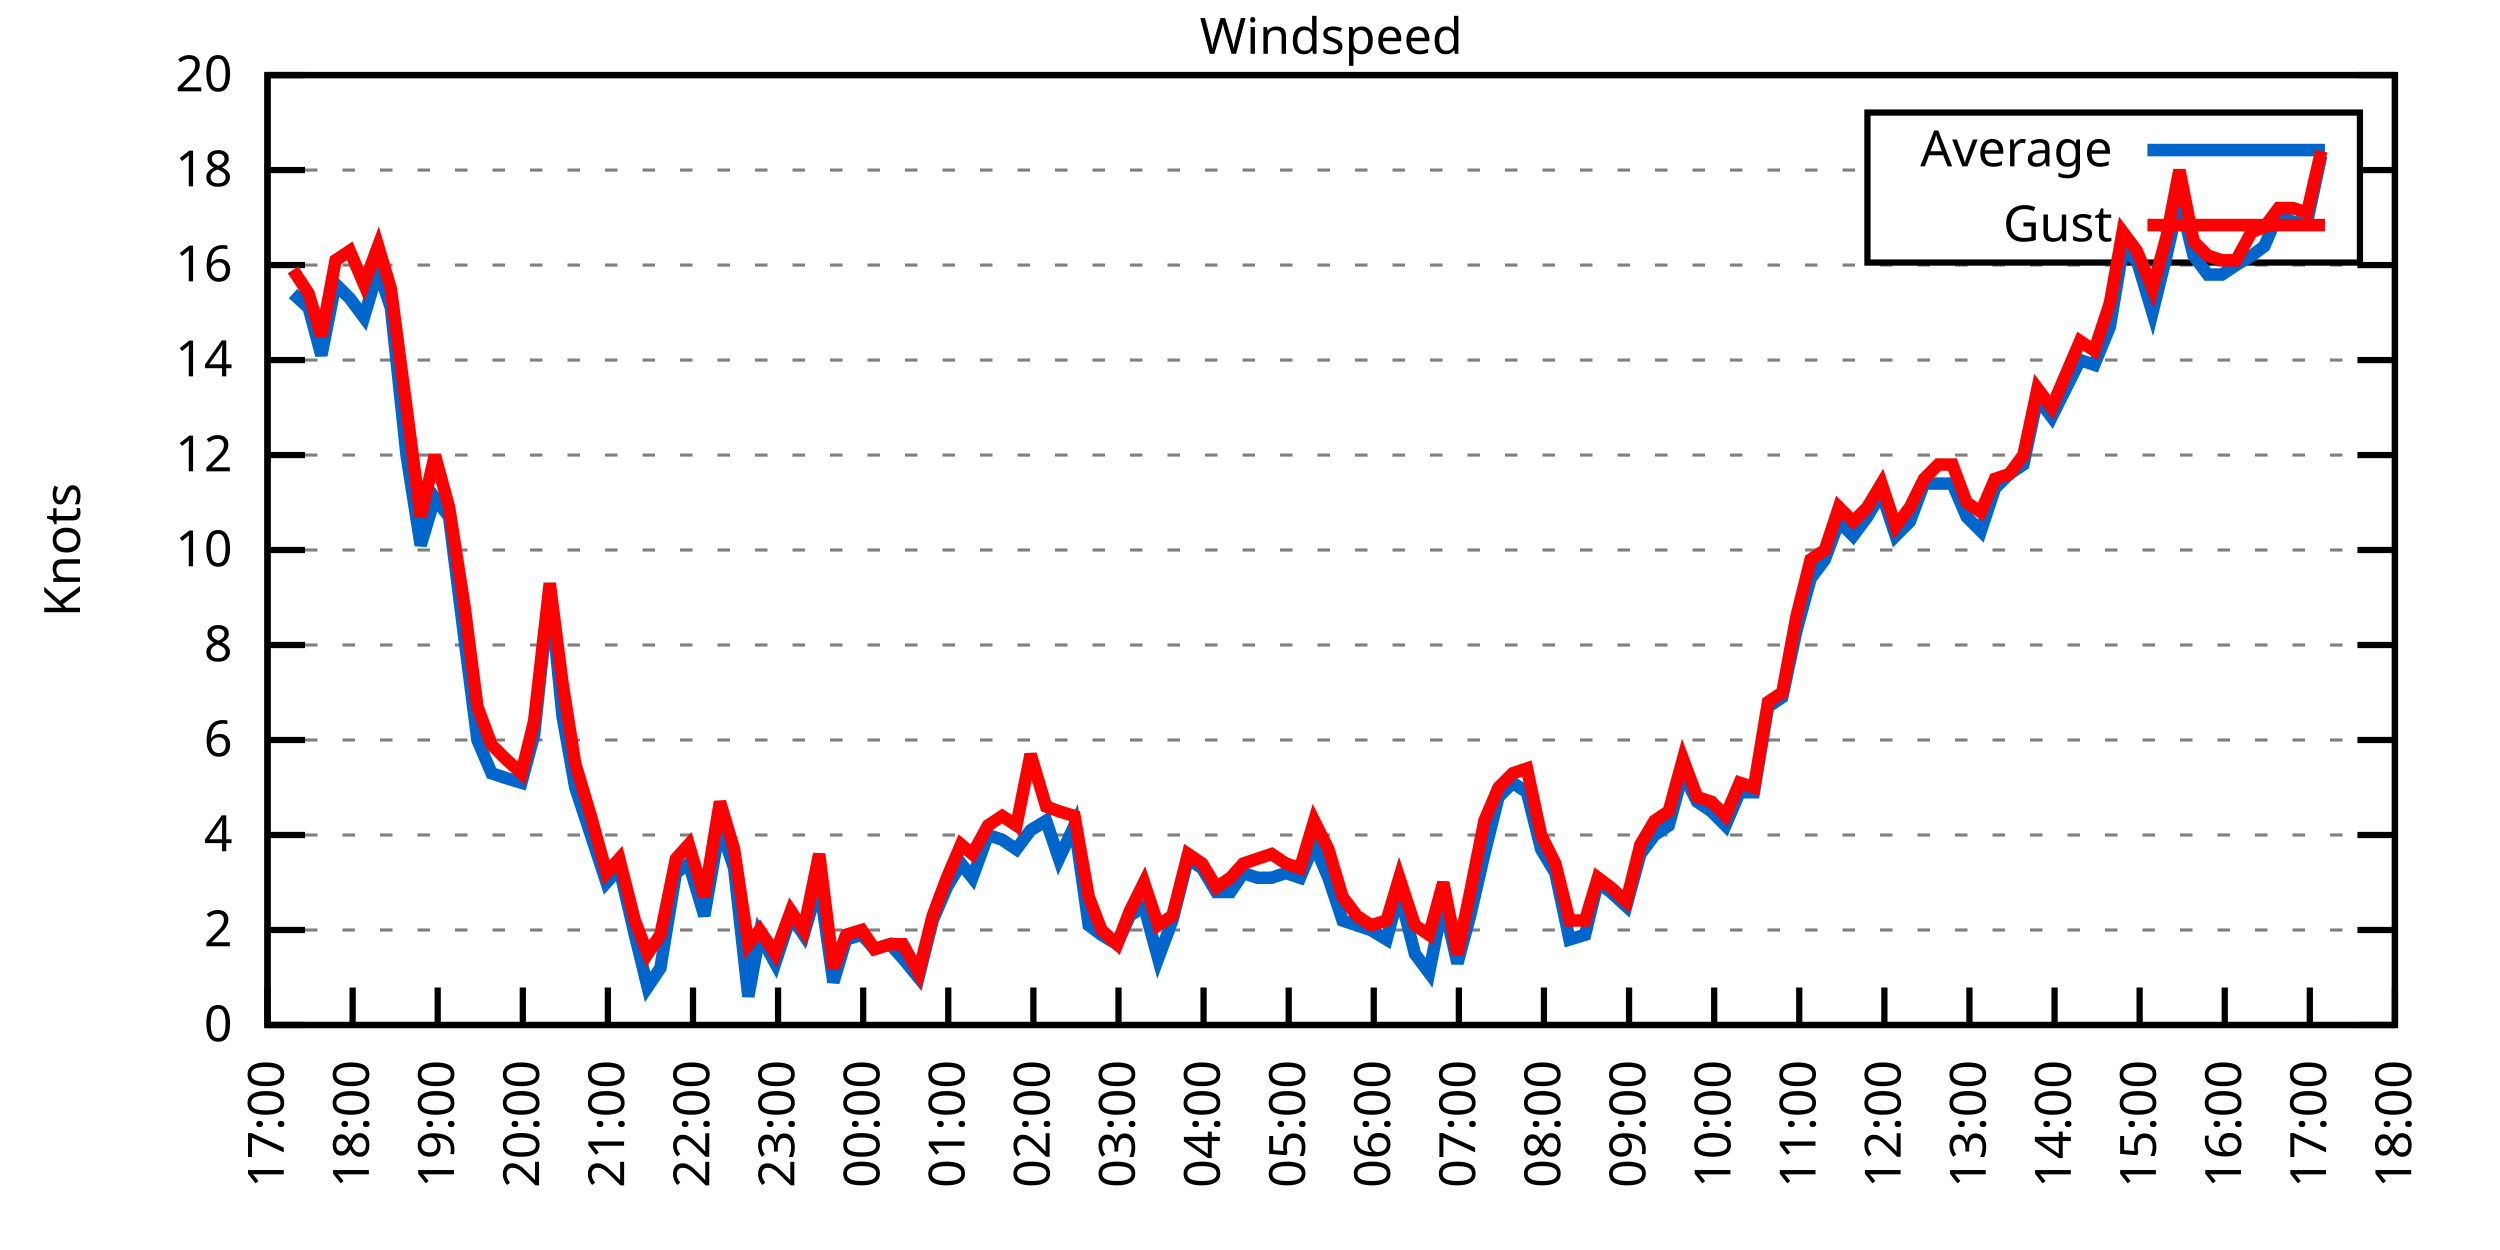
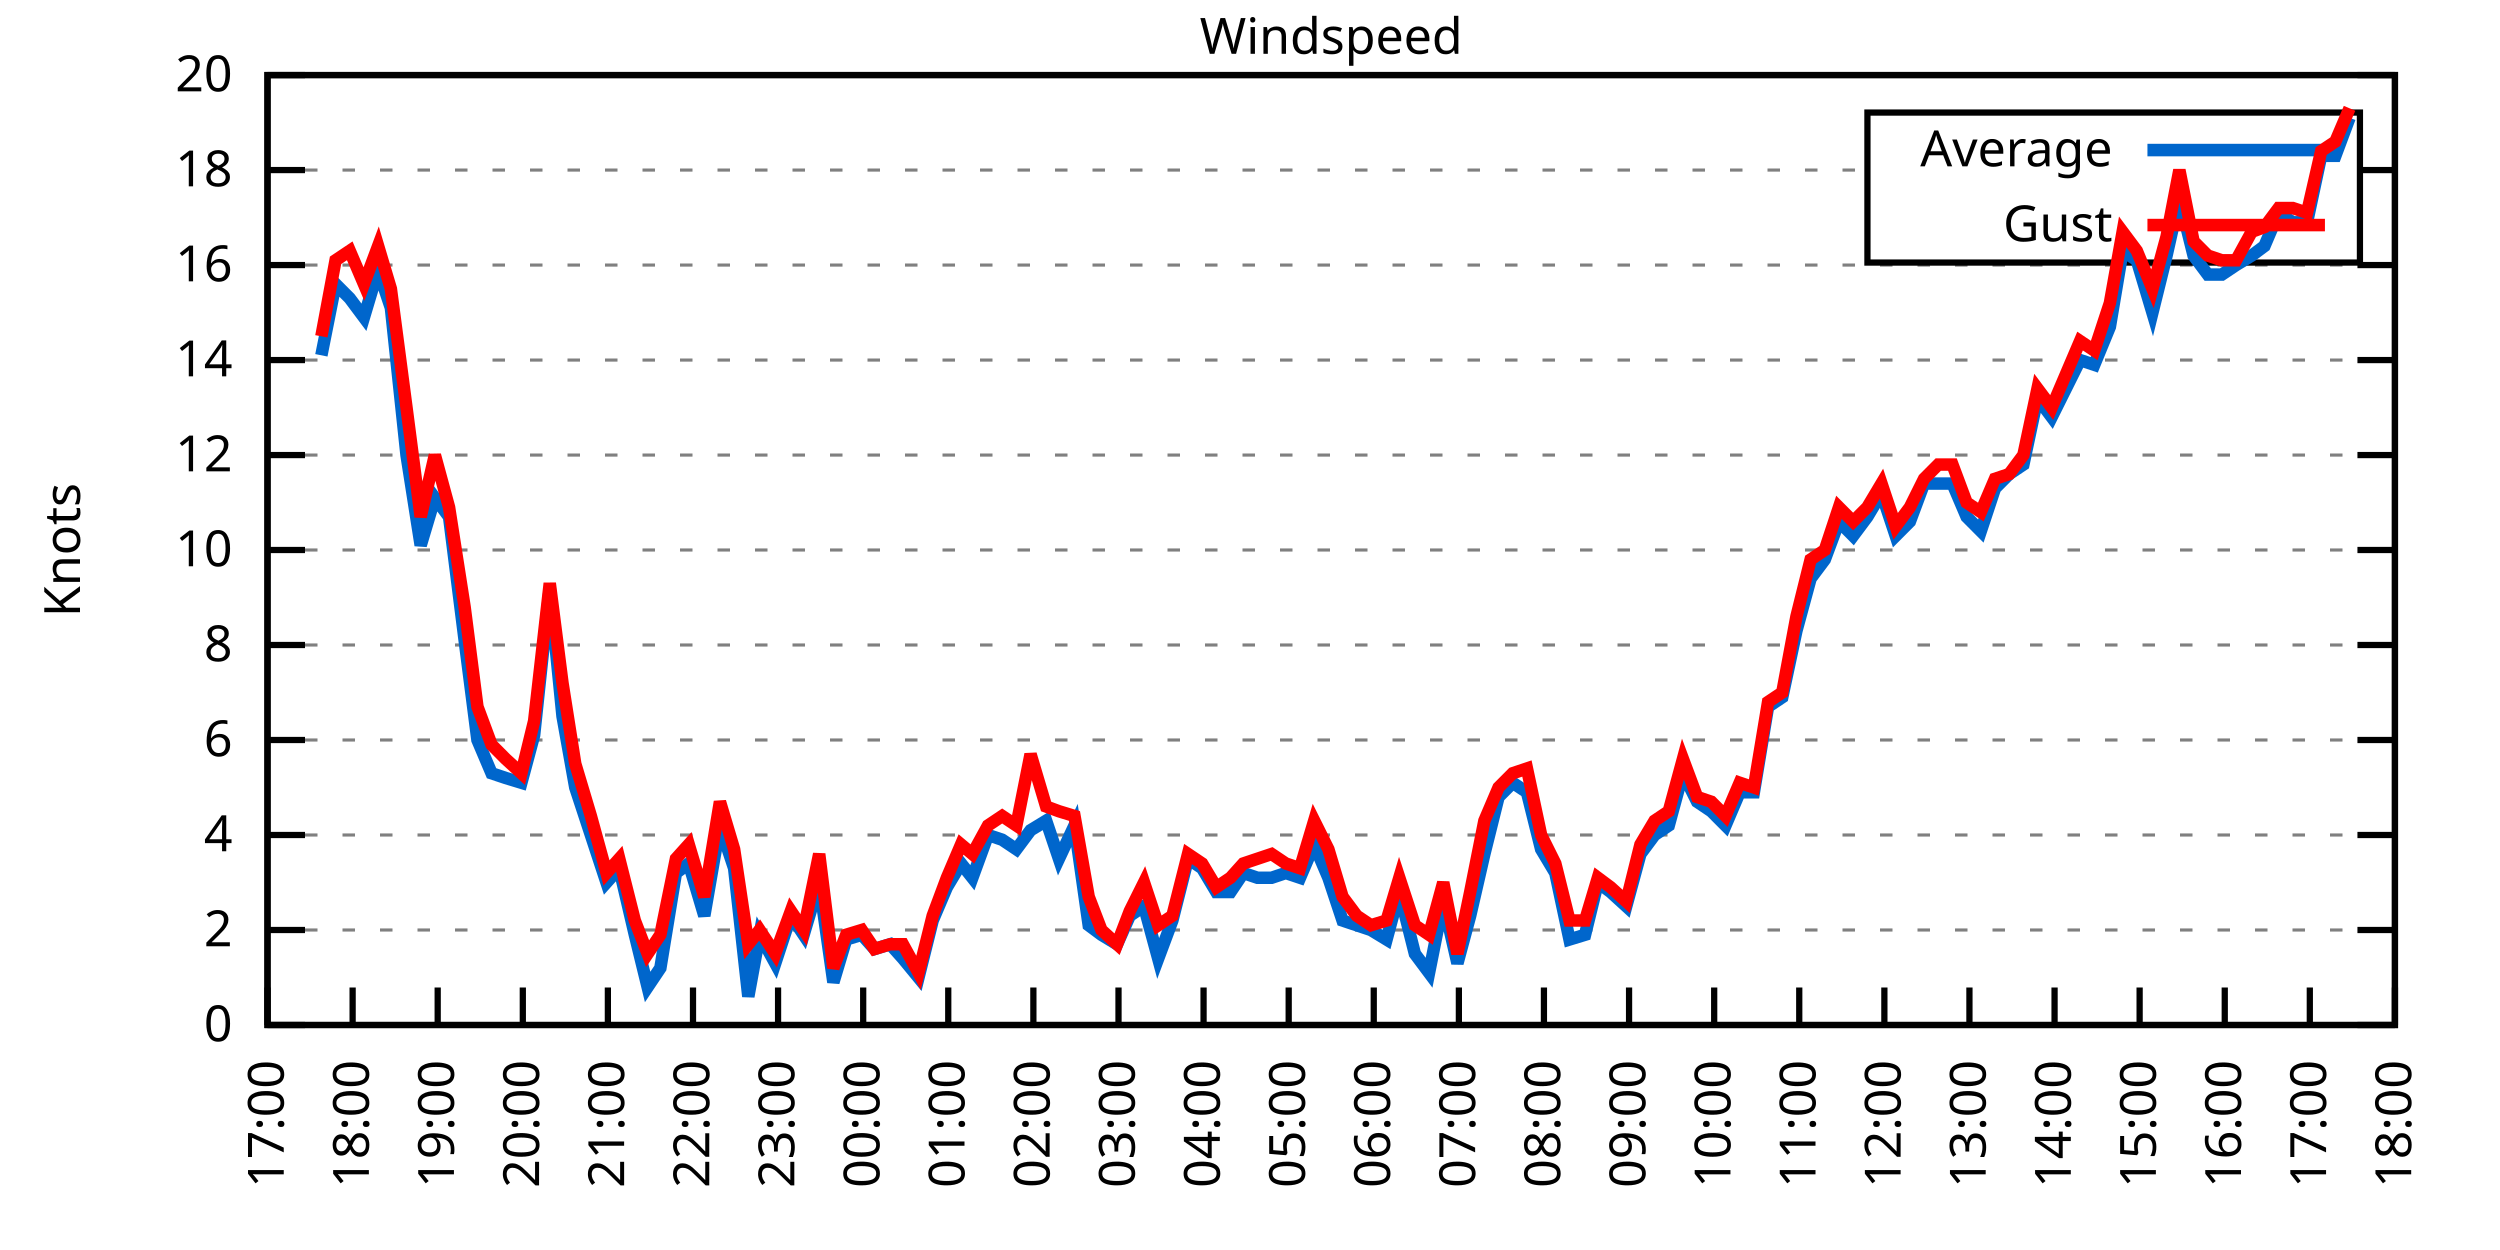
<svg xmlns="http://www.w3.org/2000/svg" xmlns:xlink="http://www.w3.org/1999/xlink" width="400" height="200" viewBox="0 0 400 200">
  <g id="gnuplot_canvas">
    <rect x="0" y="0" width="400" height="200" fill="none" />
    <defs>
      <circle id="gpDot" r="0.5" stroke-width="0.5" stroke="currentColor" />
      <path id="gpPt0" stroke-width="0.333" stroke="currentColor" d="M-1,0 h2 M0,-1 v2" />
      <path id="gpPt1" stroke-width="0.333" stroke="currentColor" d="M-1,-1 L1,1 M1,-1 L-1,1" />
      <path id="gpPt2" stroke-width="0.333" stroke="currentColor" d="M-1,0 L1,0 M0,-1 L0,1 M-1,-1 L1,1 M-1,1 L1,-1" />
      <rect id="gpPt3" stroke-width="0.333" stroke="currentColor" x="-1" y="-1" width="2" height="2" />
      <rect id="gpPt4" stroke-width="0.333" stroke="currentColor" fill="currentColor" x="-1" y="-1" width="2" height="2" />
      <circle id="gpPt5" stroke-width="0.333" stroke="currentColor" cx="0" cy="0" r="1" />
      <use xlink:href="#gpPt5" id="gpPt6" fill="currentColor" stroke="none" />
      <path id="gpPt7" stroke-width="0.333" stroke="currentColor" d="M0,-1.33 L-1.33,0.67 L1.33,0.67 z" />
      <use xlink:href="#gpPt7" id="gpPt8" fill="currentColor" stroke="none" />
      <use xlink:href="#gpPt7" id="gpPt9" stroke="currentColor" transform="rotate(180)" />
      <use xlink:href="#gpPt9" id="gpPt10" fill="currentColor" stroke="none" />
      <use xlink:href="#gpPt3" id="gpPt11" stroke="currentColor" transform="rotate(45)" />
      <use xlink:href="#gpPt11" id="gpPt12" fill="currentColor" stroke="none" />
      <path id="gpPt13" stroke-width="0.333" stroke="currentColor" d="M0,1.330 L1.265,0.411 L0.782,-1.067 L-0.782,-1.076 L-1.265,0.411 z" />
      <use xlink:href="#gpPt13" id="gpPt14" fill="currentColor" stroke="none" />
      <filter id="textbox" filterUnits="objectBoundingBox" x="0" y="0" height="1" width="1">
        <feFlood flood-color="white" flood-opacity="1" result="bgnd" />
        <feComposite in="SourceGraphic" in2="bgnd" operator="atop" />
      </filter>
      <filter id="greybox" filterUnits="objectBoundingBox" x="0" y="0" height="1" width="1">
        <feFlood flood-color="lightgrey" flood-opacity="1" result="grey" />
        <feComposite in="SourceGraphic" in2="grey" operator="atop" />
      </filter>
    </defs>
    <g fill="none" color="white" stroke="currentColor" stroke-width="1.00" stroke-linecap="butt" stroke-linejoin="miter">
</g>
    <g fill="none" color="black" stroke="currentColor" stroke-width="1.00" stroke-linecap="butt" stroke-linejoin="miter">
      <g stroke="none" shape-rendering="crispEdges">
        <polygon fill="rgb(255, 255, 255)" points="42.80,164.00 383.18,164.00 383.18,12.02 42.80,12.02 " />
      </g>
    </g>
    <g fill="none" color="black" stroke="currentColor" stroke-width="1.00" stroke-linecap="butt" stroke-linejoin="miter">
</g>
    <g fill="none" color="black" stroke="black" stroke-width="0.50" stroke-linecap="butt" stroke-linejoin="miter">
</g>
    <g fill="none" color="gray" stroke="currentColor" stroke-width="0.50" stroke-linecap="butt" stroke-linejoin="miter">
      <path stroke="gray" stroke-dasharray="2,4" class="gridline" d="M42.80,164.00 L383.19,164.00  " />
    </g>
    <g fill="none" color="gray" stroke="gray" stroke-width="1.00" stroke-linecap="butt" stroke-linejoin="miter">
</g>
    <g fill="none" color="black" stroke="currentColor" stroke-width="1.00" stroke-linecap="butt" stroke-linejoin="miter">
      <path stroke="black" d="M42.80,164.00 L48.80,164.00 M383.19,164.00 L377.19,164.00  " />
      <g transform="translate(37.20,166.60)" stroke="none" fill="black" font-family="Sans" font-size="8.00" text-anchor="end">
        <text>
          <tspan font-family="Sans"> 0</tspan>
        </text>
      </g>
    </g>
    <g fill="none" color="black" stroke="currentColor" stroke-width="1.00" stroke-linecap="butt" stroke-linejoin="miter">
</g>
    <g fill="none" color="black" stroke="black" stroke-width="0.50" stroke-linecap="butt" stroke-linejoin="miter">
</g>
    <g fill="none" color="gray" stroke="currentColor" stroke-width="0.50" stroke-linecap="butt" stroke-linejoin="miter">
      <path stroke="gray" stroke-dasharray="2,4" class="gridline" d="M42.80,148.80 L383.19,148.80  " />
    </g>
    <g fill="none" color="gray" stroke="gray" stroke-width="1.00" stroke-linecap="butt" stroke-linejoin="miter">
</g>
    <g fill="none" color="black" stroke="currentColor" stroke-width="1.00" stroke-linecap="butt" stroke-linejoin="miter">
      <path stroke="black" d="M42.80,148.80 L48.80,148.80 M383.19,148.80 L377.19,148.80  " />
      <g transform="translate(37.20,151.40)" stroke="none" fill="black" font-family="Sans" font-size="8.00" text-anchor="end">
        <text>
          <tspan font-family="Sans"> 2</tspan>
        </text>
      </g>
    </g>
    <g fill="none" color="black" stroke="currentColor" stroke-width="1.00" stroke-linecap="butt" stroke-linejoin="miter">
</g>
    <g fill="none" color="black" stroke="black" stroke-width="0.50" stroke-linecap="butt" stroke-linejoin="miter">
</g>
    <g fill="none" color="gray" stroke="currentColor" stroke-width="0.50" stroke-linecap="butt" stroke-linejoin="miter">
      <path stroke="gray" stroke-dasharray="2,4" class="gridline" d="M42.80,133.60 L383.19,133.60  " />
    </g>
    <g fill="none" color="gray" stroke="gray" stroke-width="1.00" stroke-linecap="butt" stroke-linejoin="miter">
</g>
    <g fill="none" color="black" stroke="currentColor" stroke-width="1.00" stroke-linecap="butt" stroke-linejoin="miter">
      <path stroke="black" d="M42.80,133.60 L48.80,133.60 M383.19,133.60 L377.19,133.60  " />
      <g transform="translate(37.20,136.20)" stroke="none" fill="black" font-family="Sans" font-size="8.00" text-anchor="end">
        <text>
          <tspan font-family="Sans"> 4</tspan>
        </text>
      </g>
    </g>
    <g fill="none" color="black" stroke="currentColor" stroke-width="1.00" stroke-linecap="butt" stroke-linejoin="miter">
</g>
    <g fill="none" color="black" stroke="black" stroke-width="0.50" stroke-linecap="butt" stroke-linejoin="miter">
</g>
    <g fill="none" color="gray" stroke="currentColor" stroke-width="0.50" stroke-linecap="butt" stroke-linejoin="miter">
      <path stroke="gray" stroke-dasharray="2,4" class="gridline" d="M42.80,118.40 L383.19,118.40  " />
    </g>
    <g fill="none" color="gray" stroke="gray" stroke-width="1.00" stroke-linecap="butt" stroke-linejoin="miter">
</g>
    <g fill="none" color="black" stroke="currentColor" stroke-width="1.00" stroke-linecap="butt" stroke-linejoin="miter">
      <path stroke="black" d="M42.80,118.40 L48.80,118.40 M383.19,118.40 L377.19,118.40  " />
      <g transform="translate(37.20,121.00)" stroke="none" fill="black" font-family="Sans" font-size="8.00" text-anchor="end">
        <text>
          <tspan font-family="Sans"> 6</tspan>
        </text>
      </g>
    </g>
    <g fill="none" color="black" stroke="currentColor" stroke-width="1.00" stroke-linecap="butt" stroke-linejoin="miter">
</g>
    <g fill="none" color="black" stroke="black" stroke-width="0.50" stroke-linecap="butt" stroke-linejoin="miter">
</g>
    <g fill="none" color="gray" stroke="currentColor" stroke-width="0.50" stroke-linecap="butt" stroke-linejoin="miter">
      <path stroke="gray" stroke-dasharray="2,4" class="gridline" d="M42.80,103.20 L383.19,103.20  " />
    </g>
    <g fill="none" color="gray" stroke="gray" stroke-width="1.00" stroke-linecap="butt" stroke-linejoin="miter">
</g>
    <g fill="none" color="black" stroke="currentColor" stroke-width="1.00" stroke-linecap="butt" stroke-linejoin="miter">
      <path stroke="black" d="M42.80,103.20 L48.80,103.20 M383.19,103.20 L377.19,103.20  " />
      <g transform="translate(37.20,105.80)" stroke="none" fill="black" font-family="Sans" font-size="8.00" text-anchor="end">
        <text>
          <tspan font-family="Sans"> 8</tspan>
        </text>
      </g>
    </g>
    <g fill="none" color="black" stroke="currentColor" stroke-width="1.00" stroke-linecap="butt" stroke-linejoin="miter">
</g>
    <g fill="none" color="black" stroke="black" stroke-width="0.50" stroke-linecap="butt" stroke-linejoin="miter">
</g>
    <g fill="none" color="gray" stroke="currentColor" stroke-width="0.50" stroke-linecap="butt" stroke-linejoin="miter">
      <path stroke="gray" stroke-dasharray="2,4" class="gridline" d="M42.80,88.00 L383.19,88.00  " />
    </g>
    <g fill="none" color="gray" stroke="gray" stroke-width="1.00" stroke-linecap="butt" stroke-linejoin="miter">
</g>
    <g fill="none" color="black" stroke="currentColor" stroke-width="1.00" stroke-linecap="butt" stroke-linejoin="miter">
      <path stroke="black" d="M42.80,88.00 L48.80,88.00 M383.19,88.00 L377.19,88.00  " />
      <g transform="translate(37.20,90.60)" stroke="none" fill="black" font-family="Sans" font-size="8.00" text-anchor="end">
        <text>
          <tspan font-family="Sans"> 10</tspan>
        </text>
      </g>
    </g>
    <g fill="none" color="black" stroke="currentColor" stroke-width="1.00" stroke-linecap="butt" stroke-linejoin="miter">
</g>
    <g fill="none" color="black" stroke="black" stroke-width="0.50" stroke-linecap="butt" stroke-linejoin="miter">
</g>
    <g fill="none" color="gray" stroke="currentColor" stroke-width="0.50" stroke-linecap="butt" stroke-linejoin="miter">
      <path stroke="gray" stroke-dasharray="2,4" class="gridline" d="M42.80,72.81 L383.19,72.81  " />
    </g>
    <g fill="none" color="gray" stroke="gray" stroke-width="1.00" stroke-linecap="butt" stroke-linejoin="miter">
</g>
    <g fill="none" color="black" stroke="currentColor" stroke-width="1.00" stroke-linecap="butt" stroke-linejoin="miter">
      <path stroke="black" d="M42.80,72.81 L48.80,72.81 M383.19,72.81 L377.19,72.81  " />
      <g transform="translate(37.20,75.41)" stroke="none" fill="black" font-family="Sans" font-size="8.00" text-anchor="end">
        <text>
          <tspan font-family="Sans"> 12</tspan>
        </text>
      </g>
    </g>
    <g fill="none" color="black" stroke="currentColor" stroke-width="1.00" stroke-linecap="butt" stroke-linejoin="miter">
</g>
    <g fill="none" color="black" stroke="black" stroke-width="0.50" stroke-linecap="butt" stroke-linejoin="miter">
</g>
    <g fill="none" color="gray" stroke="currentColor" stroke-width="0.50" stroke-linecap="butt" stroke-linejoin="miter">
      <path stroke="gray" stroke-dasharray="2,4" class="gridline" d="M42.80,57.61 L383.19,57.61  " />
    </g>
    <g fill="none" color="gray" stroke="gray" stroke-width="1.00" stroke-linecap="butt" stroke-linejoin="miter">
</g>
    <g fill="none" color="black" stroke="currentColor" stroke-width="1.00" stroke-linecap="butt" stroke-linejoin="miter">
      <path stroke="black" d="M42.80,57.61 L48.80,57.61 M383.19,57.61 L377.19,57.61  " />
      <g transform="translate(37.20,60.21)" stroke="none" fill="black" font-family="Sans" font-size="8.00" text-anchor="end">
        <text>
          <tspan font-family="Sans"> 14</tspan>
        </text>
      </g>
    </g>
    <g fill="none" color="black" stroke="currentColor" stroke-width="1.00" stroke-linecap="butt" stroke-linejoin="miter">
</g>
    <g fill="none" color="black" stroke="black" stroke-width="0.50" stroke-linecap="butt" stroke-linejoin="miter">
</g>
    <g fill="none" color="gray" stroke="currentColor" stroke-width="0.50" stroke-linecap="butt" stroke-linejoin="miter">
      <path stroke="gray" stroke-dasharray="2,4" class="gridline" d="M42.80,42.41 L383.19,42.41  " />
    </g>
    <g fill="none" color="gray" stroke="gray" stroke-width="1.00" stroke-linecap="butt" stroke-linejoin="miter">
</g>
    <g fill="none" color="black" stroke="currentColor" stroke-width="1.00" stroke-linecap="butt" stroke-linejoin="miter">
      <path stroke="black" d="M42.80,42.41 L48.80,42.41 M383.19,42.41 L377.19,42.41  " />
      <g transform="translate(37.20,45.01)" stroke="none" fill="black" font-family="Sans" font-size="8.00" text-anchor="end">
        <text>
          <tspan font-family="Sans"> 16</tspan>
        </text>
      </g>
    </g>
    <g fill="none" color="black" stroke="currentColor" stroke-width="1.00" stroke-linecap="butt" stroke-linejoin="miter">
</g>
    <g fill="none" color="black" stroke="black" stroke-width="0.50" stroke-linecap="butt" stroke-linejoin="miter">
</g>
    <g fill="none" color="gray" stroke="currentColor" stroke-width="0.50" stroke-linecap="butt" stroke-linejoin="miter">
      <path stroke="gray" stroke-dasharray="2,4" class="gridline" d="M42.80,27.21 L298.79,27.21 M377.59,27.21 L383.19,27.21  " />
    </g>
    <g fill="none" color="gray" stroke="gray" stroke-width="1.00" stroke-linecap="butt" stroke-linejoin="miter">
</g>
    <g fill="none" color="black" stroke="currentColor" stroke-width="1.00" stroke-linecap="butt" stroke-linejoin="miter">
      <path stroke="black" d="M42.80,27.21 L48.80,27.21 M383.19,27.21 L377.19,27.21  " />
      <g transform="translate(37.20,29.81)" stroke="none" fill="black" font-family="Sans" font-size="8.00" text-anchor="end">
        <text>
          <tspan font-family="Sans"> 18</tspan>
        </text>
      </g>
    </g>
    <g fill="none" color="black" stroke="currentColor" stroke-width="1.00" stroke-linecap="butt" stroke-linejoin="miter">
</g>
    <g fill="none" color="black" stroke="black" stroke-width="0.50" stroke-linecap="butt" stroke-linejoin="miter">
</g>
    <g fill="none" color="gray" stroke="currentColor" stroke-width="0.50" stroke-linecap="butt" stroke-linejoin="miter">
      <path stroke="gray" stroke-dasharray="2,4" class="gridline" d="M42.80,12.01 L383.19,12.01  " />
    </g>
    <g fill="none" color="gray" stroke="gray" stroke-width="1.00" stroke-linecap="butt" stroke-linejoin="miter">
</g>
    <g fill="none" color="black" stroke="currentColor" stroke-width="1.00" stroke-linecap="butt" stroke-linejoin="miter">
      <path stroke="black" d="M42.80,12.01 L48.80,12.01 M383.19,12.01 L377.19,12.01  " />
      <g transform="translate(37.20,14.61)" stroke="none" fill="black" font-family="Sans" font-size="8.00" text-anchor="end">
        <text>
          <tspan font-family="Sans"> 20</tspan>
        </text>
      </g>
    </g>
    <g fill="none" color="black" stroke="currentColor" stroke-width="1.00" stroke-linecap="butt" stroke-linejoin="miter">
      <path stroke="black" d="M42.80,164.00 L42.80,158.00  " />
      <g transform="translate(45.40,169.60) rotate(270.00)" stroke="none" fill="black" font-family="Sans" font-size="8.00" text-anchor="end">
        <text>
          <tspan font-family="Sans">17:00</tspan>
        </text>
      </g>
    </g>
    <g fill="none" color="black" stroke="currentColor" stroke-width="1.00" stroke-linecap="butt" stroke-linejoin="miter">
      <path stroke="black" d="M56.42,164.00 L56.42,158.00  " />
      <g transform="translate(59.02,169.60) rotate(270.00)" stroke="none" fill="black" font-family="Sans" font-size="8.00" text-anchor="end">
        <text>
          <tspan font-family="Sans">18:00</tspan>
        </text>
      </g>
    </g>
    <g fill="none" color="black" stroke="currentColor" stroke-width="1.00" stroke-linecap="butt" stroke-linejoin="miter">
      <path stroke="black" d="M70.03,164.00 L70.03,158.00  " />
      <g transform="translate(72.63,169.60) rotate(270.00)" stroke="none" fill="black" font-family="Sans" font-size="8.00" text-anchor="end">
        <text>
          <tspan font-family="Sans">19:00</tspan>
        </text>
      </g>
    </g>
    <g fill="none" color="black" stroke="currentColor" stroke-width="1.00" stroke-linecap="butt" stroke-linejoin="miter">
      <path stroke="black" d="M83.65,164.00 L83.65,158.00  " />
      <g transform="translate(86.25,169.60) rotate(270.00)" stroke="none" fill="black" font-family="Sans" font-size="8.00" text-anchor="end">
        <text>
          <tspan font-family="Sans">20:00</tspan>
        </text>
      </g>
    </g>
    <g fill="none" color="black" stroke="currentColor" stroke-width="1.00" stroke-linecap="butt" stroke-linejoin="miter">
      <path stroke="black" d="M97.26,164.00 L97.26,158.00  " />
      <g transform="translate(99.86,169.60) rotate(270.00)" stroke="none" fill="black" font-family="Sans" font-size="8.00" text-anchor="end">
        <text>
          <tspan font-family="Sans">21:00</tspan>
        </text>
      </g>
    </g>
    <g fill="none" color="black" stroke="currentColor" stroke-width="1.00" stroke-linecap="butt" stroke-linejoin="miter">
      <path stroke="black" d="M110.88,164.00 L110.88,158.00  " />
      <g transform="translate(113.48,169.60) rotate(270.00)" stroke="none" fill="black" font-family="Sans" font-size="8.00" text-anchor="end">
        <text>
          <tspan font-family="Sans">22:00</tspan>
        </text>
      </g>
    </g>
    <g fill="none" color="black" stroke="currentColor" stroke-width="1.00" stroke-linecap="butt" stroke-linejoin="miter">
      <path stroke="black" d="M124.49,164.00 L124.49,158.00  " />
      <g transform="translate(127.09,169.60) rotate(270.00)" stroke="none" fill="black" font-family="Sans" font-size="8.00" text-anchor="end">
        <text>
          <tspan font-family="Sans">23:00</tspan>
        </text>
      </g>
    </g>
    <g fill="none" color="black" stroke="currentColor" stroke-width="1.00" stroke-linecap="butt" stroke-linejoin="miter">
      <path stroke="black" d="M138.11,164.00 L138.11,158.00  " />
      <g transform="translate(140.71,169.60) rotate(270.00)" stroke="none" fill="black" font-family="Sans" font-size="8.00" text-anchor="end">
        <text>
          <tspan font-family="Sans">00:00</tspan>
        </text>
      </g>
    </g>
    <g fill="none" color="black" stroke="currentColor" stroke-width="1.00" stroke-linecap="butt" stroke-linejoin="miter">
      <path stroke="black" d="M151.72,164.00 L151.72,158.00  " />
      <g transform="translate(154.32,169.60) rotate(270.00)" stroke="none" fill="black" font-family="Sans" font-size="8.00" text-anchor="end">
        <text>
          <tspan font-family="Sans">01:00</tspan>
        </text>
      </g>
    </g>
    <g fill="none" color="black" stroke="currentColor" stroke-width="1.00" stroke-linecap="butt" stroke-linejoin="miter">
      <path stroke="black" d="M165.34,164.00 L165.34,158.00  " />
      <g transform="translate(167.94,169.60) rotate(270.00)" stroke="none" fill="black" font-family="Sans" font-size="8.00" text-anchor="end">
        <text>
          <tspan font-family="Sans">02:00</tspan>
        </text>
      </g>
    </g>
    <g fill="none" color="black" stroke="currentColor" stroke-width="1.00" stroke-linecap="butt" stroke-linejoin="miter">
      <path stroke="black" d="M178.96,164.00 L178.96,158.00  " />
      <g transform="translate(181.56,169.60) rotate(270.00)" stroke="none" fill="black" font-family="Sans" font-size="8.00" text-anchor="end">
        <text>
          <tspan font-family="Sans">03:00</tspan>
        </text>
      </g>
    </g>
    <g fill="none" color="black" stroke="currentColor" stroke-width="1.00" stroke-linecap="butt" stroke-linejoin="miter">
      <path stroke="black" d="M192.57,164.00 L192.57,158.00  " />
      <g transform="translate(195.17,169.60) rotate(270.00)" stroke="none" fill="black" font-family="Sans" font-size="8.00" text-anchor="end">
        <text>
          <tspan font-family="Sans">04:00</tspan>
        </text>
      </g>
    </g>
    <g fill="none" color="black" stroke="currentColor" stroke-width="1.00" stroke-linecap="butt" stroke-linejoin="miter">
      <path stroke="black" d="M206.19,164.00 L206.19,158.00  " />
      <g transform="translate(208.79,169.60) rotate(270.00)" stroke="none" fill="black" font-family="Sans" font-size="8.00" text-anchor="end">
        <text>
          <tspan font-family="Sans">05:00</tspan>
        </text>
      </g>
    </g>
    <g fill="none" color="black" stroke="currentColor" stroke-width="1.00" stroke-linecap="butt" stroke-linejoin="miter">
      <path stroke="black" d="M219.80,164.00 L219.80,158.00  " />
      <g transform="translate(222.40,169.60) rotate(270.00)" stroke="none" fill="black" font-family="Sans" font-size="8.00" text-anchor="end">
        <text>
          <tspan font-family="Sans">06:00</tspan>
        </text>
      </g>
    </g>
    <g fill="none" color="black" stroke="currentColor" stroke-width="1.00" stroke-linecap="butt" stroke-linejoin="miter">
      <path stroke="black" d="M233.42,164.00 L233.42,158.00  " />
      <g transform="translate(236.02,169.60) rotate(270.00)" stroke="none" fill="black" font-family="Sans" font-size="8.00" text-anchor="end">
        <text>
          <tspan font-family="Sans">07:00</tspan>
        </text>
      </g>
    </g>
    <g fill="none" color="black" stroke="currentColor" stroke-width="1.00" stroke-linecap="butt" stroke-linejoin="miter">
      <path stroke="black" d="M247.03,164.00 L247.03,158.00  " />
      <g transform="translate(249.63,169.60) rotate(270.00)" stroke="none" fill="black" font-family="Sans" font-size="8.00" text-anchor="end">
        <text>
          <tspan font-family="Sans">08:00</tspan>
        </text>
      </g>
    </g>
    <g fill="none" color="black" stroke="currentColor" stroke-width="1.00" stroke-linecap="butt" stroke-linejoin="miter">
      <path stroke="black" d="M260.65,164.00 L260.65,158.00  " />
      <g transform="translate(263.25,169.60) rotate(270.00)" stroke="none" fill="black" font-family="Sans" font-size="8.00" text-anchor="end">
        <text>
          <tspan font-family="Sans">09:00</tspan>
        </text>
      </g>
    </g>
    <g fill="none" color="black" stroke="currentColor" stroke-width="1.00" stroke-linecap="butt" stroke-linejoin="miter">
      <path stroke="black" d="M274.27,164.00 L274.27,158.00  " />
      <g transform="translate(276.87,169.60) rotate(270.00)" stroke="none" fill="black" font-family="Sans" font-size="8.00" text-anchor="end">
        <text>
          <tspan font-family="Sans">10:00</tspan>
        </text>
      </g>
    </g>
    <g fill="none" color="black" stroke="currentColor" stroke-width="1.00" stroke-linecap="butt" stroke-linejoin="miter">
      <path stroke="black" d="M287.88,164.00 L287.88,158.00  " />
      <g transform="translate(290.48,169.60) rotate(270.00)" stroke="none" fill="black" font-family="Sans" font-size="8.00" text-anchor="end">
        <text>
          <tspan font-family="Sans">11:00</tspan>
        </text>
      </g>
    </g>
    <g fill="none" color="black" stroke="currentColor" stroke-width="1.00" stroke-linecap="butt" stroke-linejoin="miter">
      <path stroke="black" d="M301.50,164.00 L301.50,158.00  " />
      <g transform="translate(304.10,169.60) rotate(270.00)" stroke="none" fill="black" font-family="Sans" font-size="8.00" text-anchor="end">
        <text>
          <tspan font-family="Sans">12:00</tspan>
        </text>
      </g>
    </g>
    <g fill="none" color="black" stroke="currentColor" stroke-width="1.00" stroke-linecap="butt" stroke-linejoin="miter">
      <path stroke="black" d="M315.11,164.00 L315.11,158.00  " />
      <g transform="translate(317.71,169.60) rotate(270.00)" stroke="none" fill="black" font-family="Sans" font-size="8.00" text-anchor="end">
        <text>
          <tspan font-family="Sans">13:00</tspan>
        </text>
      </g>
    </g>
    <g fill="none" color="black" stroke="currentColor" stroke-width="1.00" stroke-linecap="butt" stroke-linejoin="miter">
      <path stroke="black" d="M328.73,164.00 L328.73,158.00  " />
      <g transform="translate(331.33,169.60) rotate(270.00)" stroke="none" fill="black" font-family="Sans" font-size="8.00" text-anchor="end">
        <text>
          <tspan font-family="Sans">14:00</tspan>
        </text>
      </g>
    </g>
    <g fill="none" color="black" stroke="currentColor" stroke-width="1.00" stroke-linecap="butt" stroke-linejoin="miter">
      <path stroke="black" d="M342.34,164.00 L342.34,158.00  " />
      <g transform="translate(344.94,169.60) rotate(270.00)" stroke="none" fill="black" font-family="Sans" font-size="8.00" text-anchor="end">
        <text>
          <tspan font-family="Sans">15:00</tspan>
        </text>
      </g>
    </g>
    <g fill="none" color="black" stroke="currentColor" stroke-width="1.00" stroke-linecap="butt" stroke-linejoin="miter">
      <path stroke="black" d="M355.96,164.00 L355.96,158.00  " />
      <g transform="translate(358.56,169.60) rotate(270.00)" stroke="none" fill="black" font-family="Sans" font-size="8.00" text-anchor="end">
        <text>
          <tspan font-family="Sans">16:00</tspan>
        </text>
      </g>
    </g>
    <g fill="none" color="black" stroke="currentColor" stroke-width="1.00" stroke-linecap="butt" stroke-linejoin="miter">
      <path stroke="black" d="M369.57,164.00 L369.57,158.00  " />
      <g transform="translate(372.17,169.60) rotate(270.00)" stroke="none" fill="black" font-family="Sans" font-size="8.00" text-anchor="end">
        <text>
          <tspan font-family="Sans">17:00</tspan>
        </text>
      </g>
    </g>
    <g fill="none" color="black" stroke="currentColor" stroke-width="1.00" stroke-linecap="butt" stroke-linejoin="miter">
      <path stroke="black" d="M383.19,164.00 L383.19,158.00  " />
      <g transform="translate(385.79,169.60) rotate(270.00)" stroke="none" fill="black" font-family="Sans" font-size="8.00" text-anchor="end">
        <text>
          <tspan font-family="Sans">18:00</tspan>
        </text>
      </g>
    </g>
    <g fill="none" color="black" stroke="currentColor" stroke-width="1.00" stroke-linecap="butt" stroke-linejoin="miter">
</g>
    <g fill="none" color="black" stroke="currentColor" stroke-width="1.00" stroke-linecap="butt" stroke-linejoin="miter">
      <path stroke="black" d="M42.80,12.01 L42.80,164.00 L383.19,164.00 L383.19,12.01 L42.80,12.01 Z  " />
    </g>
    <g fill="none" color="black" stroke="currentColor" stroke-width="1.00" stroke-linecap="butt" stroke-linejoin="miter">
</g>
    <g fill="none" color="black" stroke="currentColor" stroke-width="1.00" stroke-linecap="butt" stroke-linejoin="miter">
      <path stroke="black" d="M298.79,42.01 L298.79,18.01 L377.59,18.01 L377.59,42.01 L298.79,42.01 Z  " />
    </g>
    <g id="Windspeed_plot_1">
      <g fill="none" color="white" stroke="black" stroke-width="2.00" stroke-linecap="butt" stroke-linejoin="miter">
</g>
      <g fill="none" color="black" stroke="currentColor" stroke-width="2.00" stroke-linecap="butt" stroke-linejoin="miter">
        <g transform="translate(337.99,26.61)" stroke="none" fill="black" font-family="Sans" font-size="8.00" text-anchor="end">
          <text>
            <tspan font-family="Sans">Average</tspan>
          </text>
        </g>
      </g>
      <g fill="none" color="black" stroke="currentColor" stroke-width="2.00" stroke-linecap="butt" stroke-linejoin="miter">
-         <path stroke="rgb(  0, 102, 204)" d="M343.59,24.01 L371.99,24.01 M46.88,46.97 L49.38,49.25 L51.42,56.85 L53.69,45.45 L55.96,47.73 L58.23,50.77   L60.50,43.17 L62.54,49.25 L65.04,72.81 L67.31,87.25 L69.58,79.65 L71.85,82.69 L74.34,102.44 L76.39,118.40   L78.65,123.72 L80.92,124.48 L83.42,125.24 L85.46,117.64 L87.96,94.08 L90.00,114.60 L92.04,126.00 L94.54,133.60   L97.04,141.20 L99.08,138.92 L101.57,149.56 L103.62,157.92 L105.66,154.88 L108.15,139.68 L110.20,138.16 L112.69,146.52   L115.19,132.08 L117.46,138.92 L119.73,159.44 L121.54,149.56 L124.04,154.12 L126.54,146.52 L128.58,149.56 L131.07,141.20   L133.34,157.16 L135.39,150.32 L137.88,149.56 L139.92,151.84 L142.42,151.08 L144.46,153.36 L146.96,156.40 L149.23,147.28   L151.50,141.96 L153.77,138.16 L155.58,140.44 L158.08,133.60 L160.35,134.36 L162.62,135.88 L164.89,132.84 L167.38,131.32   L169.43,137.40 L171.92,132.08 L174.19,148.04 L176.23,149.56 L178.73,151.08 L180.77,146.52 L183.04,145.00 L185.31,153.36   L187.58,147.28 L190.08,137.40 L192.34,138.92 L194.61,142.72 L196.88,142.72 L198.93,139.68 L201.19,140.44 L203.46,140.44   L205.73,139.68 L208.00,140.44 L210.27,135.12 L212.54,140.44 L214.81,147.28 L217.08,148.04 L219.35,148.80 L221.85,150.32   L223.89,142.72 L226.38,152.60 L228.65,155.64 L230.92,144.24 L233.19,154.12 L235.23,146.52 L237.50,136.64 L239.77,127.52   L242.04,125.24 L244.31,126.76 L246.58,135.88 L248.85,139.68 L251.12,150.32 L253.61,149.56 L255.66,141.20 L257.70,142.72   L260.20,145.00 L262.47,136.64 L264.73,133.60 L267.00,132.08 L269.27,123.72 L271.54,128.28 L273.81,129.80 L276.08,132.08   L278.35,126.76 L280.62,126.76 L282.89,113.08 L285.16,111.56 L287.43,100.92 L289.70,92.56 L291.97,89.52 L294.23,83.45   L296.50,85.73 L298.77,82.69 L301.04,78.89 L303.31,85.73 L305.58,83.45 L307.85,77.37 L310.12,77.37 L312.39,77.37   L314.66,82.69 L316.93,84.97 L319.20,78.13 L321.47,75.85 L323.74,74.33 L326.00,63.69 L328.27,66.73 L330.54,62.17   L332.81,57.61 L335.08,58.37 L337.58,52.29 L339.62,40.13 L341.89,41.65 L344.39,50.01 L346.65,40.89 L348.70,31.77   L350.97,40.89 L353.24,43.93 L355.50,43.93 L357.77,42.41 L360.27,40.89 L362.31,39.37 L364.58,34.05 L366.85,35.57   L369.12,35.57 L371.39,24.93  " />
+         <path stroke="rgb(  0, 102, 204)" d="M343.59,24.01 L371.99,24.01 M51.42,56.85 L53.69,45.45 L55.96,47.73 L58.23,50.77 L60.50,43.17 L62.54,49.25   L65.04,72.81 L67.31,87.25 L69.58,79.65 L71.85,82.69 L74.34,102.44 L76.39,118.40 L78.65,123.72 L80.92,124.48   L83.42,125.24 L85.46,117.64 L87.96,94.08 L90.00,114.60 L92.04,126.00 L94.54,133.60 L97.04,141.20 L99.08,138.92   L101.57,149.56 L103.62,157.92 L105.66,154.88 L108.15,139.68 L110.20,138.16 L112.69,146.52 L115.19,132.08 L117.46,138.92   L119.73,159.44 L121.54,149.56 L124.04,154.12 L126.54,146.52 L128.58,149.56 L131.07,141.20 L133.34,157.16 L135.39,150.32   L137.88,149.56 L139.92,151.84 L142.42,151.08 L144.46,153.36 L146.96,156.40 L149.23,147.28 L151.50,141.96 L153.77,138.16   L155.58,140.44 L158.08,133.60 L160.35,134.36 L162.62,135.88 L164.89,132.84 L167.38,131.32 L169.43,137.40 L171.92,132.08   L174.19,148.04 L176.23,149.56 L178.73,151.08 L180.77,146.52 L183.04,145.00 L185.31,153.36 L187.58,147.28 L190.08,137.40   L192.34,138.92 L194.61,142.72 L196.88,142.72 L198.93,139.68 L201.19,140.44 L203.46,140.44 L205.73,139.68 L208.00,140.44   L210.27,135.12 L212.54,140.44 L214.81,147.28 L217.08,148.04 L219.35,148.80 L221.85,150.32 L223.89,142.72 L226.38,152.60   L228.65,155.64 L230.92,144.24 L233.19,154.12 L235.23,146.52 L237.50,136.64 L239.77,127.52 L242.04,125.24 L244.31,126.76   L246.58,135.88 L248.85,139.68 L251.12,150.32 L253.61,149.56 L255.66,141.20 L257.70,142.72 L260.20,145.00 L262.47,136.64   L264.73,133.60 L267.00,132.08 L269.27,123.72 L271.54,128.28 L273.81,129.80 L276.08,132.08 L278.35,126.76 L280.62,126.76   L282.89,113.08 L285.16,111.56 L287.43,100.92 L289.70,92.56 L291.97,89.52 L294.23,83.45 L296.50,85.73 L298.77,82.69   L301.04,78.89 L303.31,85.73 L305.58,83.45 L307.85,77.37 L310.12,77.37 L312.39,77.37 L314.66,82.69 L316.93,84.97   L319.20,78.13 L321.47,75.85 L323.74,74.33 L326.00,63.69 L328.27,66.73 L330.54,62.17 L332.81,57.61 L335.08,58.37   L337.58,52.29 L339.62,40.13 L341.89,41.65 L344.39,50.01 L346.65,40.89 L348.70,31.77 L350.97,40.89 L353.24,43.93   L355.50,43.93 L357.77,42.41 L360.27,40.89 L362.31,39.37 L364.58,34.05 L366.85,35.57 L369.12,35.57 L371.39,24.93   L373.66,24.93 L375.93,18.85  " />
      </g>
    </g>
    <g id="Windspeed_plot_2">
      <g fill="none" color="black" stroke="currentColor" stroke-width="2.00" stroke-linecap="butt" stroke-linejoin="miter">
        <g transform="translate(337.99,38.61)" stroke="none" fill="black" font-family="Sans" font-size="8.00" text-anchor="end">
          <text>
            <tspan font-family="Sans">Gust</tspan>
          </text>
        </g>
      </g>
      <g fill="none" color="black" stroke="currentColor" stroke-width="2.00" stroke-linecap="butt" stroke-linejoin="miter">
-         <path stroke="rgb(255,   0,   0)" d="M343.59,36.01 L371.99,36.01 M46.88,43.17 L49.38,46.97 L51.42,53.81 L53.69,41.65 L55.96,40.13 L58.23,45.45   L60.50,39.37 L62.54,46.21 L65.04,65.21 L67.31,82.69 L69.58,72.81 L71.85,81.17 L74.34,97.12 L76.39,113.08   L78.65,119.16 L80.92,121.44 L83.42,123.72 L85.46,115.36 L87.96,93.32 L90.00,109.28 L92.04,122.20 L94.54,130.56   L97.04,139.68 L99.08,137.40 L101.57,147.28 L103.62,152.60 L105.66,149.56 L108.15,137.40 L110.20,135.12 L112.69,143.48   L115.19,128.28 L117.46,135.88 L119.73,151.08 L121.54,148.80 L124.04,152.60 L126.54,145.76 L128.58,148.80 L131.07,136.64   L133.34,154.88 L135.39,149.56 L137.88,148.80 L139.92,151.84 L142.42,151.08 L144.46,151.08 L146.96,155.64 L149.23,146.52   L151.50,140.44 L153.77,135.12 L155.58,136.64 L158.08,132.08 L160.35,130.56 L162.62,132.08 L164.89,120.68 L167.38,129.04   L169.43,129.80 L171.92,130.56 L174.19,143.48 L176.23,148.80 L178.73,151.08 L180.77,145.76 L183.04,141.20 L185.31,148.04   L187.58,146.52 L190.08,136.64 L192.34,138.16 L194.61,141.96 L196.88,140.44 L198.93,138.16 L201.19,137.40 L203.46,136.64   L205.73,138.16 L208.00,138.92 L210.27,131.32 L212.54,135.88 L214.81,143.48 L217.08,146.52 L219.35,148.04 L221.85,147.28   L223.89,140.44 L226.38,148.04 L228.65,149.56 L230.92,141.20 L233.19,152.60 L235.23,142.72 L237.50,131.32 L239.77,126.00   L242.04,123.72 L244.31,122.96 L246.58,133.60 L248.85,138.16 L251.12,147.28 L253.61,147.28 L255.66,140.44 L257.70,141.96   L260.20,144.24 L262.47,135.12 L264.73,131.32 L267.00,129.80 L269.27,121.44 L271.54,127.52 L273.81,128.28 L276.08,130.56   L278.35,125.24 L280.62,126.00 L282.89,112.32 L285.16,110.80 L287.43,98.64 L289.70,89.52 L291.97,88.00 L294.23,81.17   L296.50,83.45 L298.77,81.17 L301.04,77.37 L303.31,84.21 L305.58,81.17 L307.85,76.61 L310.12,74.33 L312.39,74.33   L314.66,80.41 L316.93,81.93 L319.20,76.61 L321.47,75.85 L323.74,72.81 L326.00,62.17 L328.27,65.21 L330.54,59.89   L332.81,54.57 L335.08,56.09 L337.58,48.49 L339.62,37.09 L341.89,40.13 L344.39,46.21 L346.65,37.85 L348.70,27.21   L350.97,38.61 L353.24,40.89 L355.50,41.65 L357.77,41.65 L360.27,37.09 L362.31,36.33 L364.58,33.29 L366.85,33.29   L369.12,34.05 L371.39,24.17  " />
+         <path stroke="rgb(255,   0,   0)" d="M343.59,36.01 L371.99,36.01 M51.42,53.81 L53.69,41.65 L55.96,40.13 L58.23,45.45 L60.50,39.37 L62.54,46.21   L65.04,65.21 L67.31,82.69 L69.58,72.81 L71.85,81.17 L74.34,97.12 L76.39,113.08 L78.65,119.16 L80.92,121.44   L83.42,123.72 L85.46,115.36 L87.96,93.32 L90.00,109.28 L92.04,122.20 L94.54,130.56 L97.04,139.68 L99.08,137.40   L101.57,147.28 L103.62,152.60 L105.66,149.56 L108.15,137.40 L110.20,135.12 L112.69,143.48 L115.19,128.28 L117.46,135.88   L119.73,151.08 L121.54,148.80 L124.04,152.60 L126.54,145.76 L128.58,148.80 L131.07,136.64 L133.34,154.88 L135.39,149.56   L137.88,148.80 L139.92,151.84 L142.42,151.08 L144.46,151.08 L146.96,155.64 L149.23,146.52 L151.50,140.44 L153.77,135.12   L155.58,136.64 L158.08,132.08 L160.35,130.56 L162.62,132.08 L164.89,120.68 L167.38,129.04 L169.43,129.80 L171.92,130.56   L174.19,143.48 L176.23,148.80 L178.73,151.08 L180.77,145.76 L183.04,141.20 L185.31,148.04 L187.58,146.52 L190.08,136.64   L192.34,138.16 L194.61,141.96 L196.88,140.44 L198.93,138.16 L201.19,137.40 L203.46,136.64 L205.73,138.16 L208.00,138.92   L210.27,131.32 L212.54,135.88 L214.81,143.48 L217.08,146.52 L219.35,148.04 L221.85,147.28 L223.89,140.44 L226.38,148.04   L228.65,149.56 L230.92,141.20 L233.19,152.60 L235.23,142.72 L237.50,131.32 L239.77,126.00 L242.04,123.72 L244.31,122.96   L246.58,133.60 L248.85,138.16 L251.12,147.28 L253.61,147.28 L255.66,140.44 L257.70,141.96 L260.20,144.24 L262.47,135.12   L264.73,131.32 L267.00,129.80 L269.27,121.44 L271.54,127.52 L273.81,128.28 L276.08,130.56 L278.35,125.24 L280.62,126.00   L282.89,112.32 L285.16,110.80 L287.43,98.64 L289.70,89.52 L291.97,88.00 L294.23,81.17 L296.50,83.45 L298.77,81.17   L301.04,77.37 L303.31,84.21 L305.58,81.17 L307.85,76.61 L310.12,74.33 L312.39,74.33 L314.66,80.41 L316.93,81.93   L319.20,76.61 L321.47,75.85 L323.74,72.81 L326.00,62.17 L328.27,65.21 L330.54,59.89 L332.81,54.57 L335.08,56.09   L337.58,48.49 L339.62,37.09 L341.89,40.13 L344.39,46.21 L346.65,37.85 L348.70,27.21 L350.97,38.61 L353.24,40.89   L355.50,41.65 L357.77,41.65 L360.27,37.09 L362.31,36.33 L364.58,33.29 L366.85,33.29 L369.12,34.05 L371.39,24.17   L373.66,22.65 L375.93,17.33  " />
      </g>
    </g>
    <g fill="none" color="black" stroke="currentColor" stroke-width="2.00" stroke-linecap="butt" stroke-linejoin="miter">
</g>
    <g fill="none" color="black" stroke="black" stroke-width="1.00" stroke-linecap="butt" stroke-linejoin="miter">
</g>
    <g fill="none" color="black" stroke="currentColor" stroke-width="1.00" stroke-linecap="butt" stroke-linejoin="miter">
      <path stroke="black" d="M42.80,12.01 L42.80,164.00 L383.19,164.00 L383.19,12.01 L42.80,12.01 Z  " />
      <g transform="translate(12.80,88.01) rotate(270.00)" stroke="none" fill="black" font-family="Sans" font-size="8.00" text-anchor="middle">
        <text>
          <tspan font-family="Sans">Knots</tspan>
        </text>
      </g>
    </g>
    <g fill="none" color="black" stroke="currentColor" stroke-width="1.00" stroke-linecap="butt" stroke-linejoin="miter">
</g>
    <g fill="none" color="black" stroke="currentColor" stroke-width="1.00" stroke-linecap="butt" stroke-linejoin="miter">
      <g transform="translate(212.99,8.61)" stroke="none" fill="black" font-family="Sans" font-size="8.00" text-anchor="middle">
        <text>
          <tspan font-family="Sans">Windspeed</tspan>
        </text>
      </g>
    </g>
    <g fill="none" color="black" stroke="currentColor" stroke-width="1.00" stroke-linecap="butt" stroke-linejoin="miter">
</g>
  </g>
</svg>
